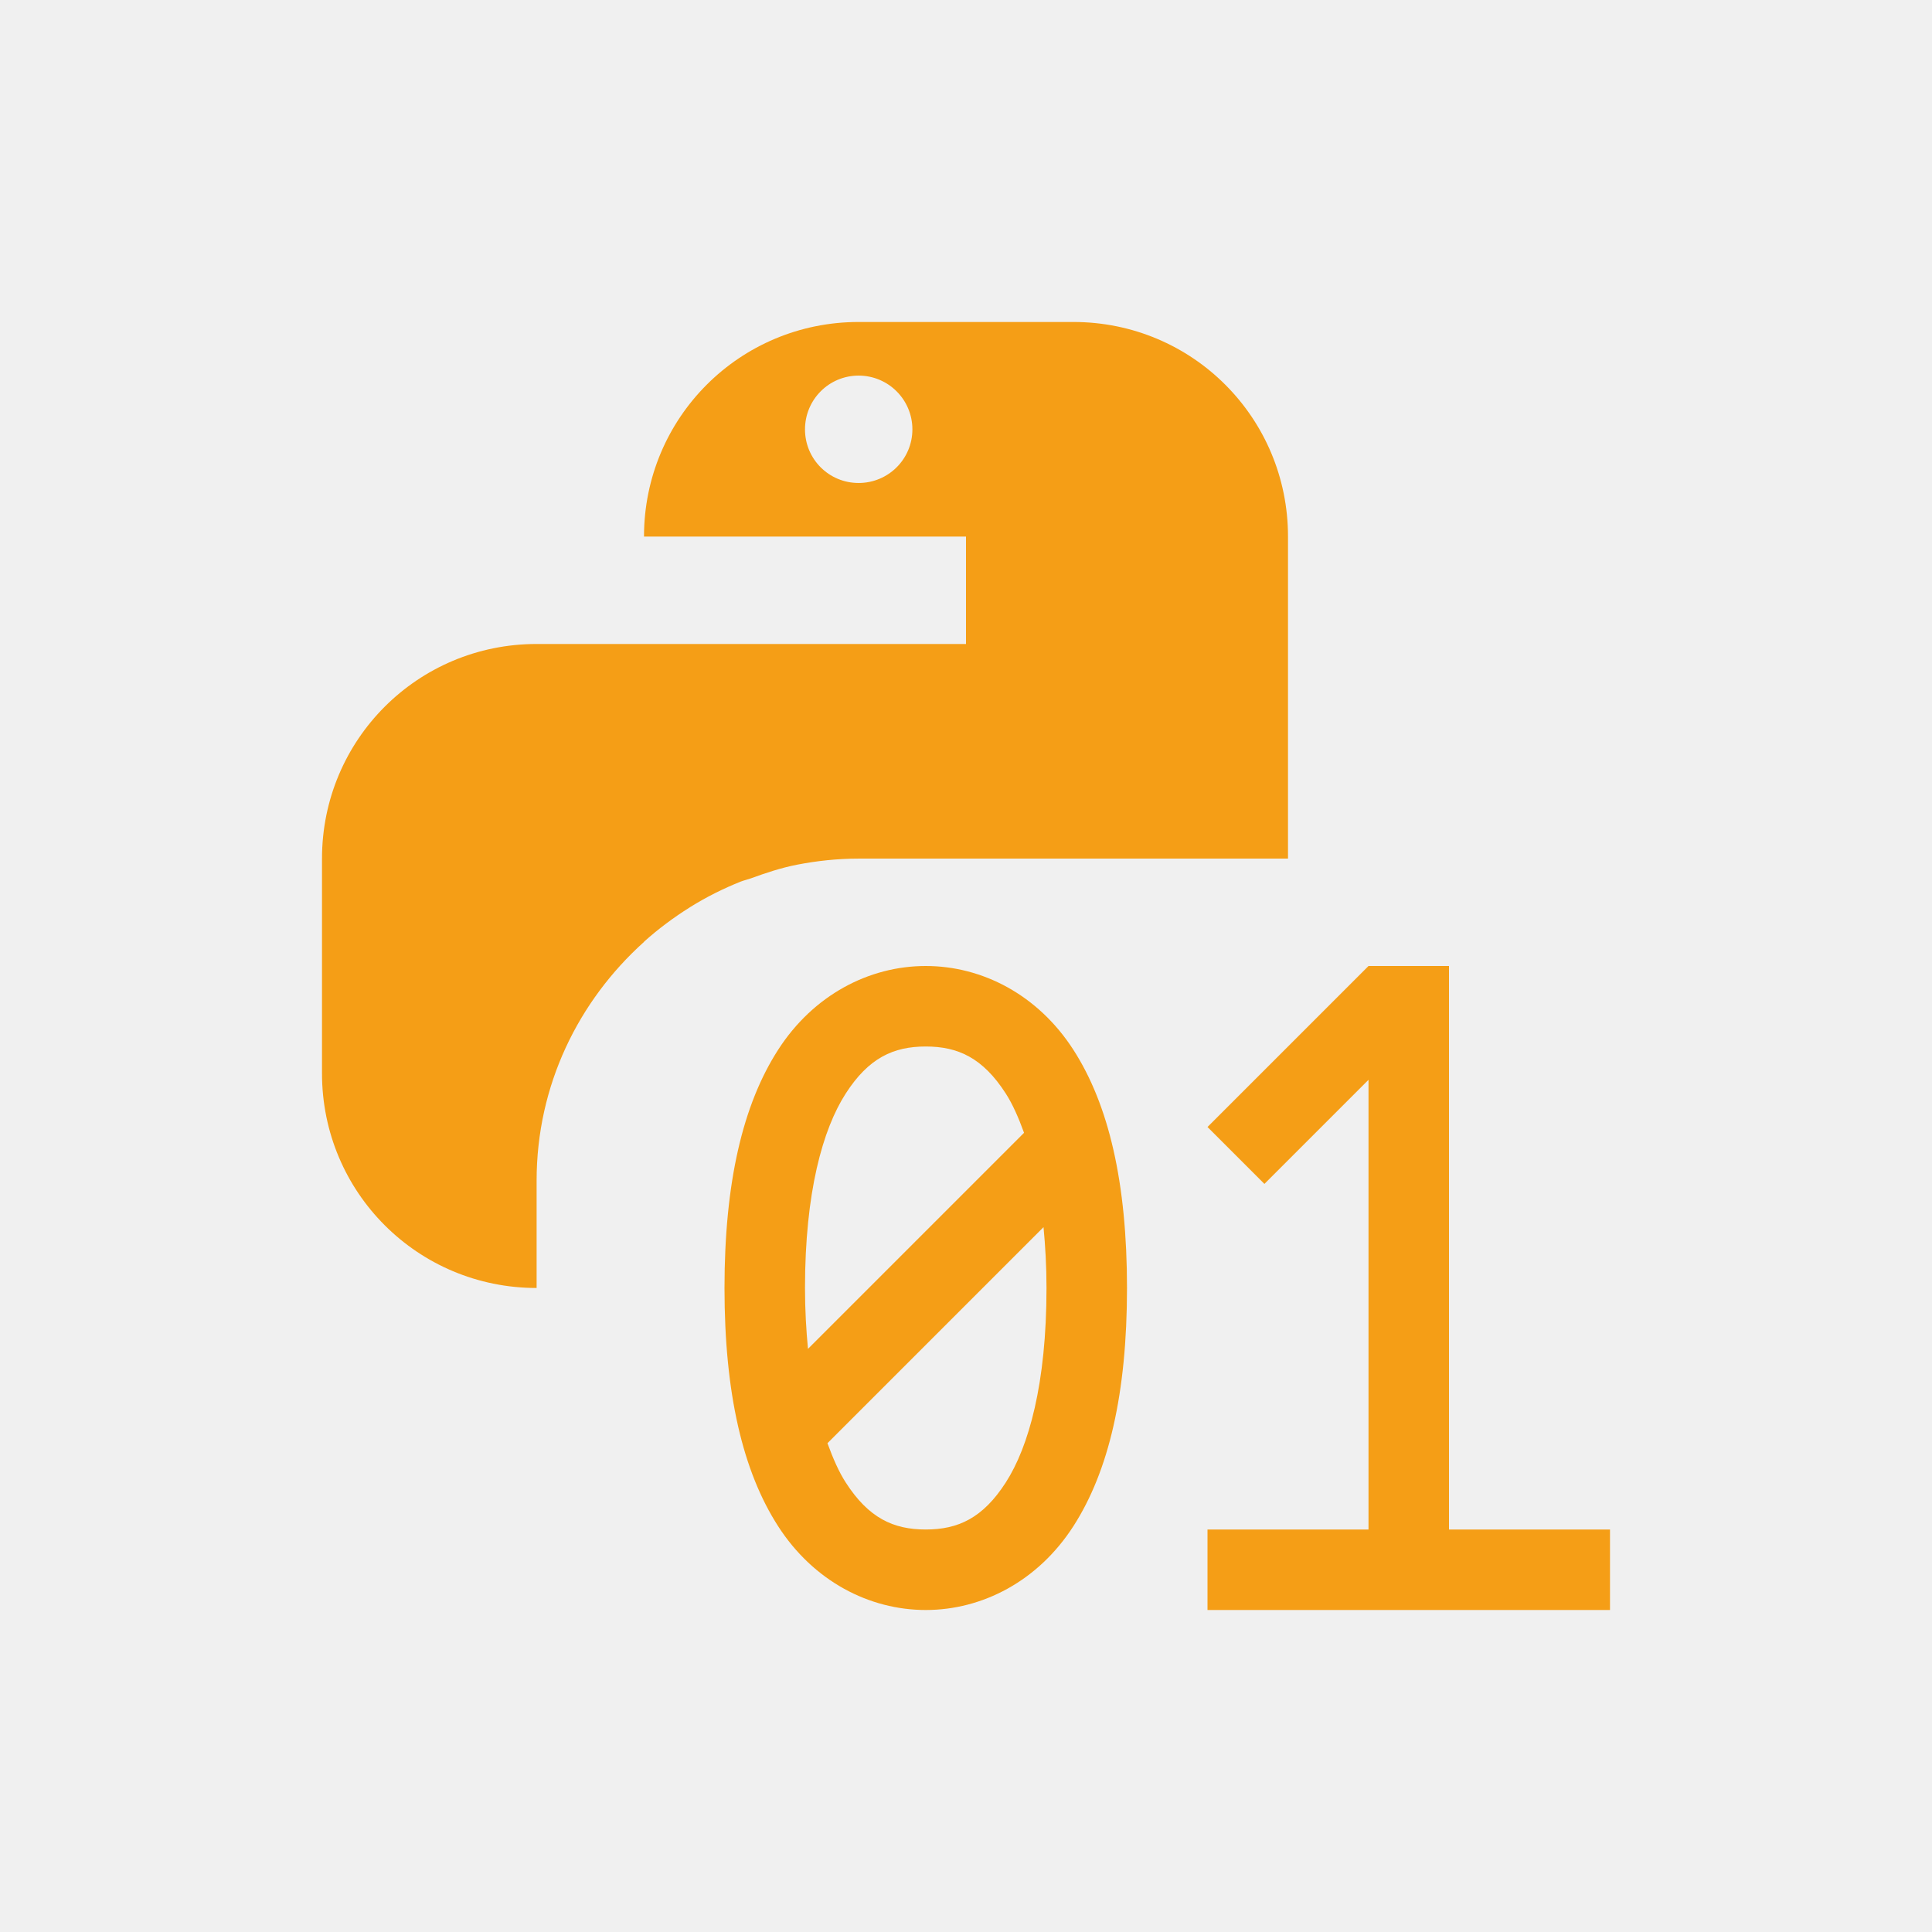
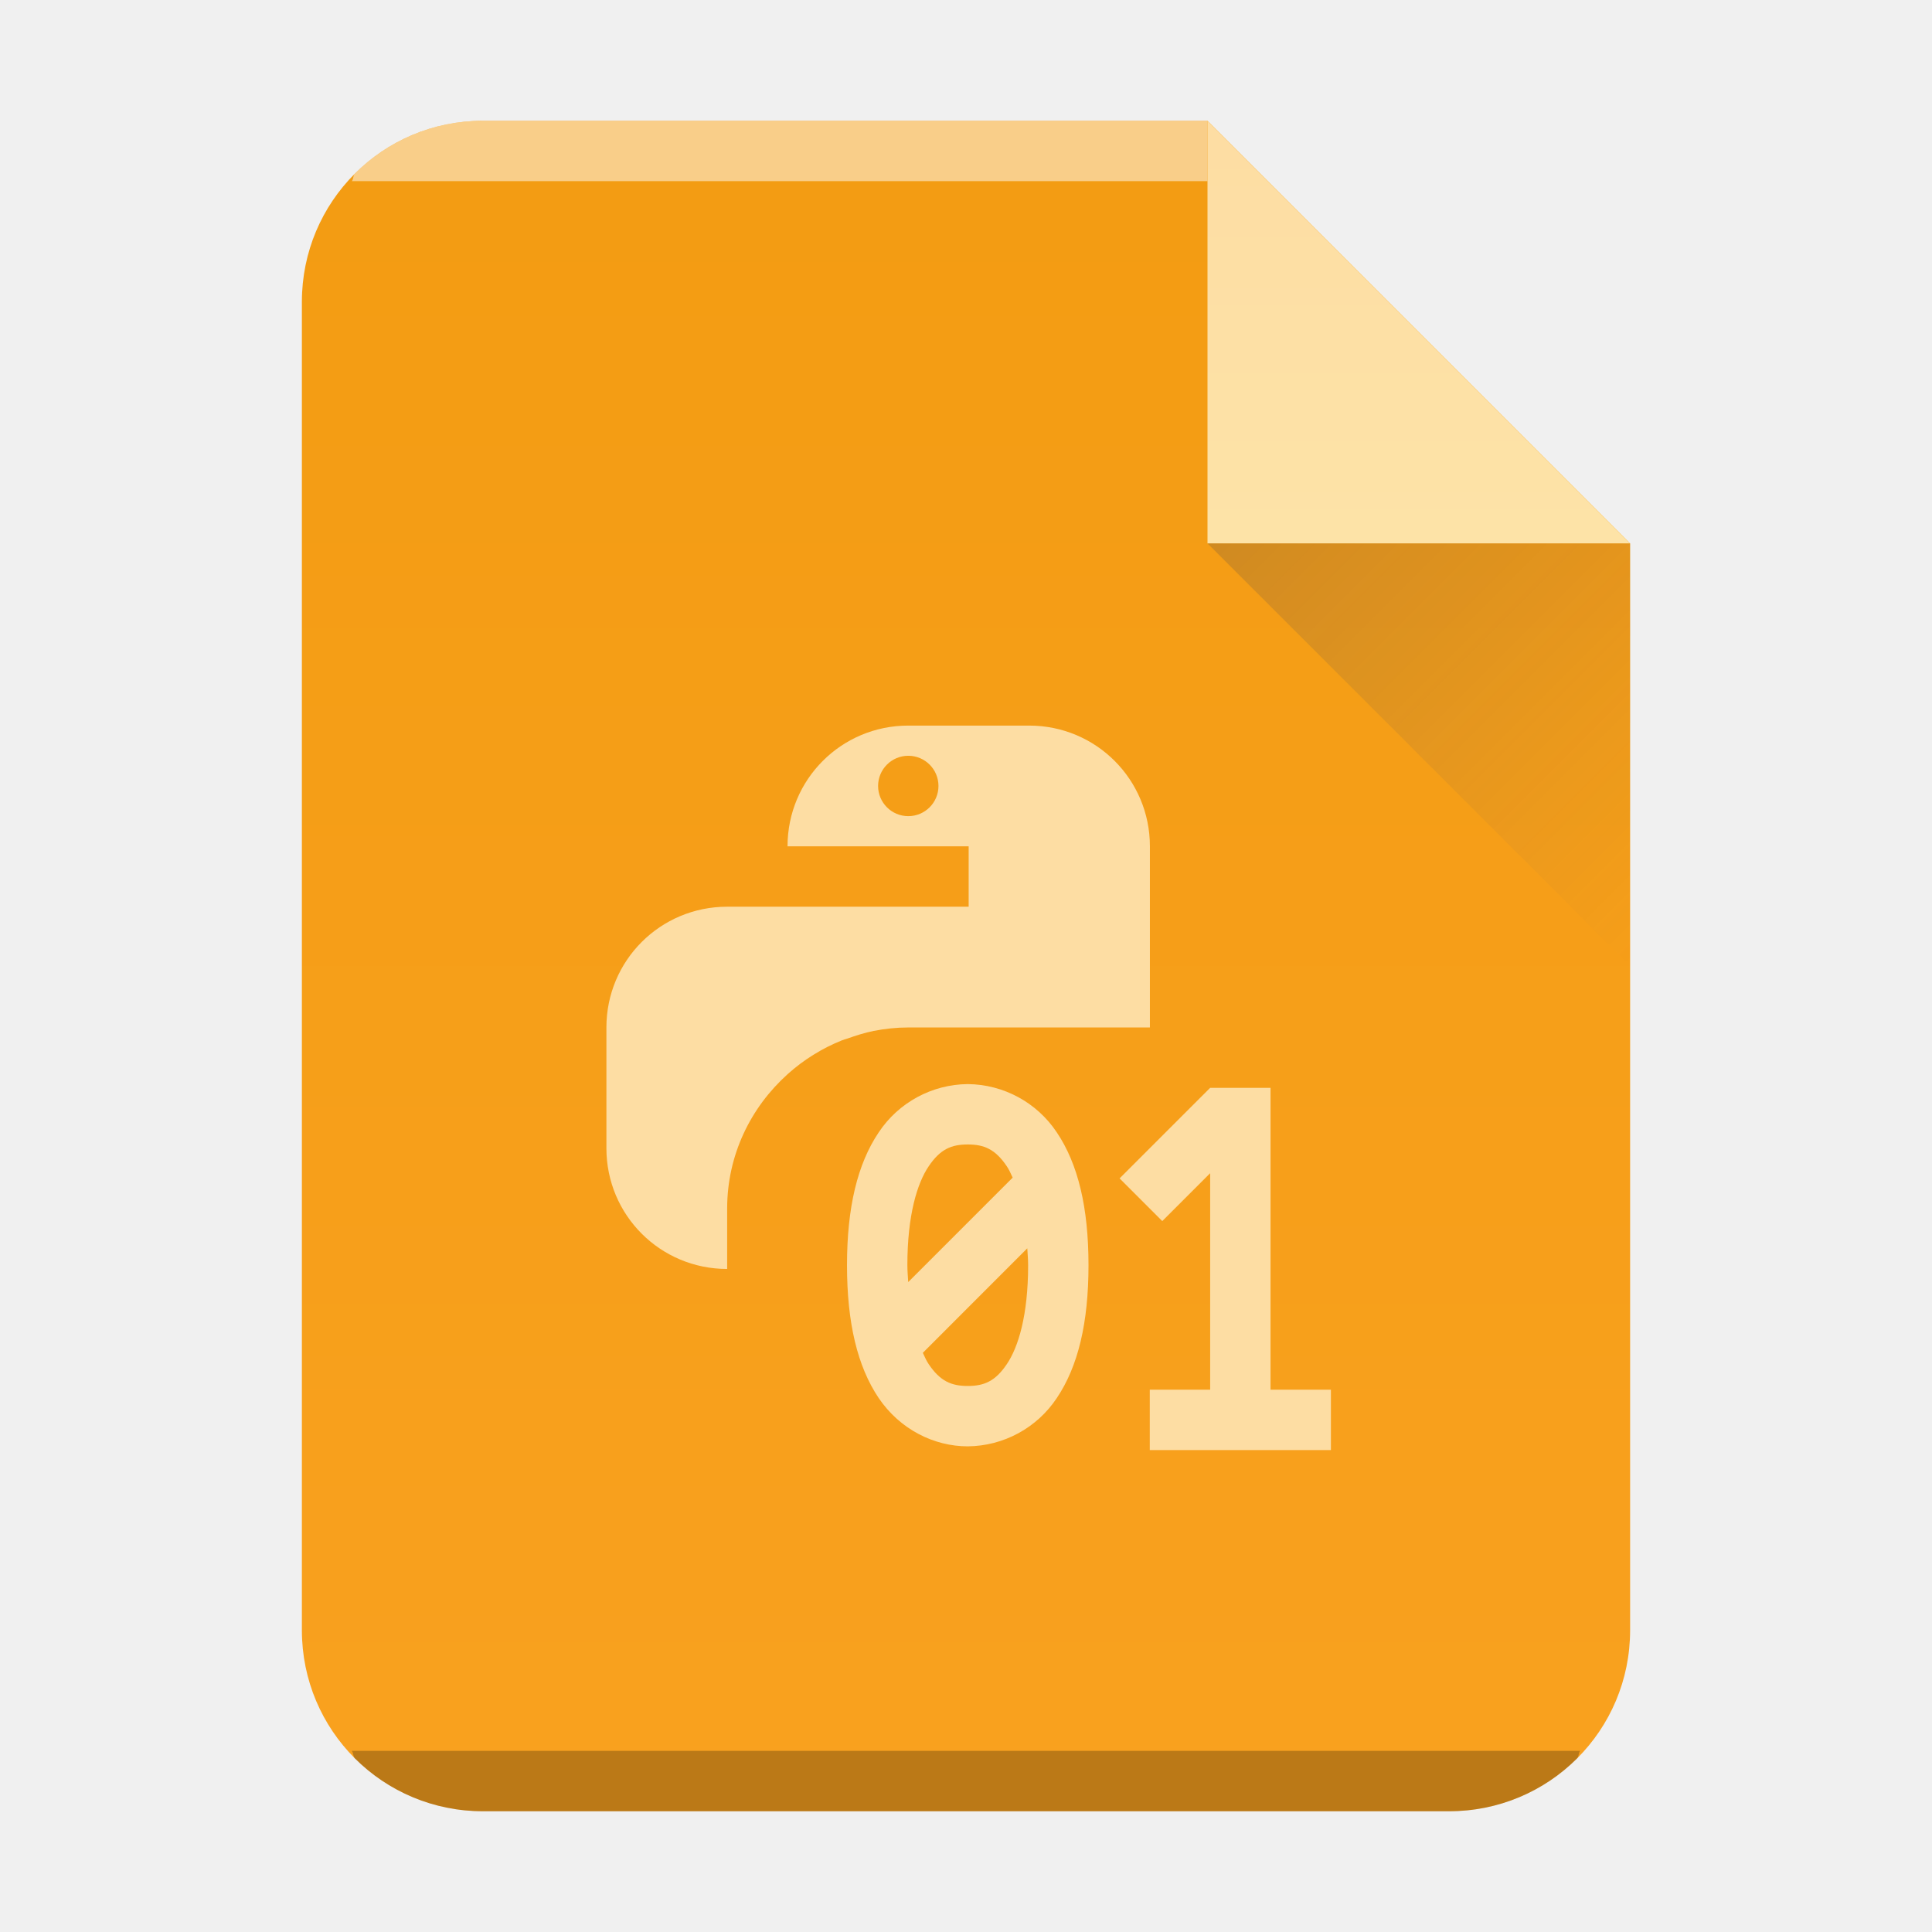
- <svg xmlns="http://www.w3.org/2000/svg" height="24" width="24" viewBox="0 0 24 24">
-   <g transform="translate(1,1)">
-     <g fill="#f59e16" transform="translate(-326 -534.3622)">
-       <path d="m335.666 537.362c-1.477 0-2.666 1.189-2.666 2.666h4v1.334h-4-1.334c-1.477 0-2.666 1.189-2.666 2.666v2.668c0 1.477 1.189 2.666 2.666 2.666v-1.334c0-1.185.521-2.234 1.334-2.965.001-.001.001-.003.002-.004.176-.158.367-.3.568-.426.002-.001.004-.003.006-.004.199-.124.407-.228.627-.316.04-.015.083-.025.123-.039.187-.068.375-.131.574-.17.248-.048.503-.076.766-.076h1.334 4v-4c0-1.477-1.189-2.666-2.666-2.666zm0 .666c.369 0 .668.299.668.668 0 .369-.299.666-.668.666-.369 0-.666-.297-.666-.666 0-.369.297-.668.666-.668z" stroke-width="1.333" />
-       <g transform="translate(326 534.3622)">
-         <path d="m16 11-2 2 .707.707 1.293-1.293v5.586h-2v1h5v-1h-2v-7z" />
-         <path d="m10.5 11c-.703 0-1.395.359-1.834 1.041-.439.682-.666 1.649-.666 2.959 0 1.31.227 2.277.666 2.959.439.682 1.131 1.041 1.834 1.041s1.395-.359 1.834-1.041c.439-.682.666-1.649.666-2.959 0-1.31-.227-2.277-.666-2.959-.439-.682-1.131-1.041-1.834-1.041zm0 1c.401 0 .709.141.994.584.084.13.158.298.227.488l-2.684 2.684c-.022-.233-.037-.48-.037-.756 0-1.19.221-1.973.506-2.416.285-.443.593-.584.994-.584zm1.463 2.244c.022.233.037.48.037.756 0 1.19-.221 1.973-.506 2.416-.285.443-.593.584-.994.584s-.709-.141-.994-.584c-.084-.13-.158-.298-.227-.488z" />
-       </g>
-     </g>
+ <svg xmlns="http://www.w3.org/2000/svg" xmlns:xlink="http://www.w3.org/1999/xlink" height="32" width="32" version="1.1" id="svg38">
+   <defs id="defs8">
+     <linearGradient y2="3" y1="61" x2="0" gradientUnits="userSpaceOnUse" gradientTransform="matrix(.5 0 0 -.48276 8 31.45)" id="a">
+       <stop offset="0" stop-color="#f9a11f" id="stop2" />
+       <stop offset="1" stop-color="#f39c12" id="stop4" />
+     </linearGradient>
+     <linearGradient xlink:href="#a" id="b" x1="5" y1="30" x2="5" y2="2" gradientUnits="userSpaceOnUse" gradientTransform="translate(-20)" />
+   </defs>
+   <linearGradient id="c" gradientUnits="userSpaceOnUse" x2="0" y1="518.04" y2="524.8">
+     <stop offset="0" stop-color="#fddda3" id="stop10" />
+     <stop offset="1" stop-color="#fde3a7" id="stop12" />
+   </linearGradient>
+   <linearGradient id="d" gradientUnits="userSpaceOnUse" x1="404.57" x2="411.57" y1="524.8" y2="531.8">
+     <stop offset="0" stop-color="#383e51" id="stop15" />
+     <stop offset="1" stop-color="#655c6f" stop-opacity="0" id="stop17" />
+   </linearGradient>
+   <path d="M 20,2 H 8 c -1.662,0 -3,1.338 -3,3 v 22 c 0,1.662 1.338,3 3,3 H 24 c 1.662,0 3,-1.338 3,-3 V 9 Z" fill="url(#b)" id="path20" style="fill:url(#b)" />
+   <path d="M8 2a2.99 2.99 0 00-2.123.877c-.031.031-.02.09-.05.123H20V2z" color="#000" opacity=".5" fill="#fff" id="path22" />
+   <path d="M5.826 29c.03.033.02.092.051.123A2.99 2.99 0 008 30h16a2.99 2.99 0 002.123-.877c.031-.031.02-.09.05-.123z" color="#000" opacity=".25" id="path24" />
+   <g fill-rule="evenodd" id="g30">
+     <path d="M411.57 524.8l-7-7v7z" fill="url(#c)" transform="translate(-384.57 -515.8)" id="path26" />
+     <path d="M411.57 531.8l-7-7h7z" fill="url(#d)" opacity=".2" transform="translate(-384.57 -515.8)" id="path28" />
+   </g>
+   <g fill="#fddda3" id="g36">
+     <path d="m 15.044,12.018 c -1.108,0 -2,0.892 -2,2 h 3 v 1 h -4 c -1.108,0 -2,0.892 -2,2 v 2 c 0,1.108 0.892,2 2,2 v -1 c 0,-0.889 0.39,-1.676 1,-2.225 l 0.002,-0.002 a 3.02,3.02 0 0 1 0.426,-0.32 c 0,0 0.003,0 0.004,-0.002 0.149,-0.093 0.305,-0.172 0.47,-0.238 0.03,-0.012 0.062,-0.02 0.092,-0.03 0.14,-0.05 0.285,-0.096 0.434,-0.126 0.186,-0.036 0.377,-0.057 0.574,-0.057 h 4 v -3 c 0,-1.108 -0.892,-2 -2,-2 z m 0,0.5 a 0.5,0.5 0 1 1 0,1 0.5,0.5 0 1 1 0,-1 z m 5,5.5 -1.5,1.5 0.707,0.707 0.793,-0.793 v 3.586 h -1 v 1 h 3 v -1 h -1 v -5 z" id="path32" />
+     <path d="m 16.029,17.956 a 1.79,1.79 0 0 0 -1.475,0.8 c -0.352,0.523 -0.525,1.244 -0.525,2.2 0,0.956 0.173,1.677 0.525,2.2 0.353,0.521 0.917,0.8 1.475,0.8 a 1.79,1.79 0 0 0 1.475,-0.8 c 0.352,-0.523 0.525,-1.244 0.525,-2.2 0,-0.956 -0.173,-1.677 -0.525,-2.2 a 1.79,1.79 0 0 0 -1.475,-0.8 z m 0,1 c 0.27,0 0.456,0.078 0.646,0.36 0.035,0.05 0.066,0.12 0.098,0.189 l -1.73,1.73 c -0.005,-0.093 -0.014,-0.177 -0.014,-0.279 0,-0.83 0.163,-1.359 0.354,-1.64 0.19,-0.282 0.375,-0.36 0.646,-0.36 z m 0.986,1.72 c 0.005,0.094 0.014,0.178 0.014,0.28 0,0.83 -0.163,1.359 -0.354,1.64 -0.19,0.282 -0.375,0.36 -0.646,0.36 -0.27,0 -0.456,-0.078 -0.646,-0.36 -0.035,-0.05 -0.066,-0.12 -0.098,-0.189 z" id="path34" />
  </g>
</svg>
